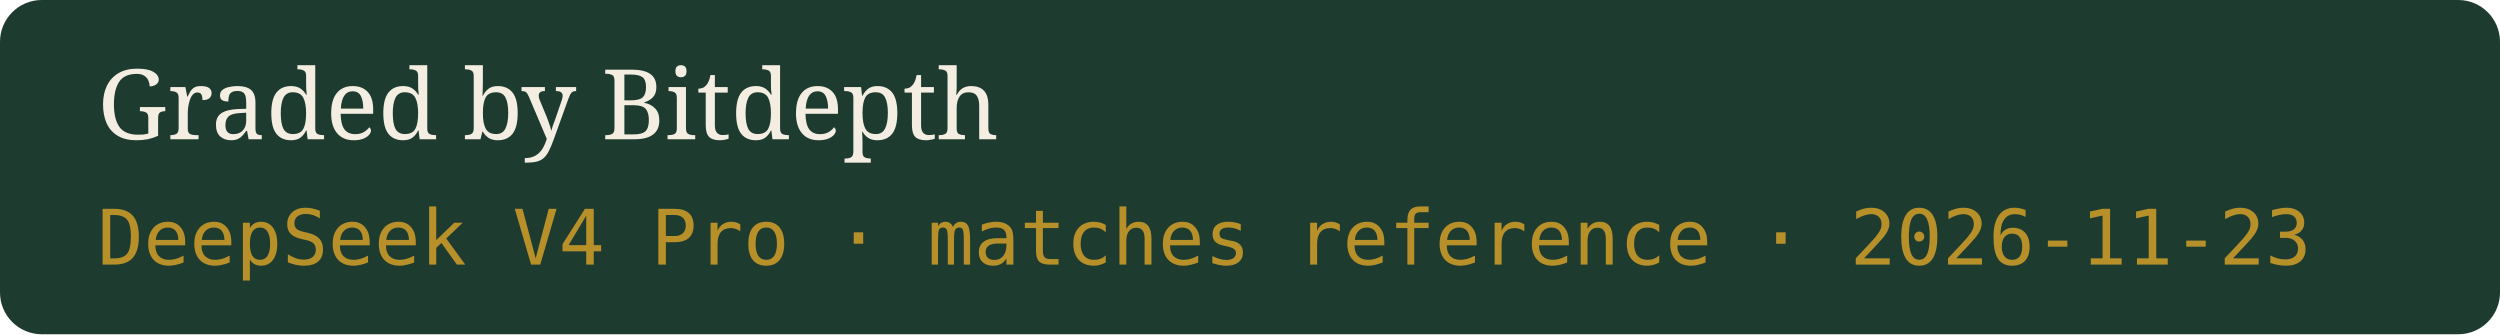
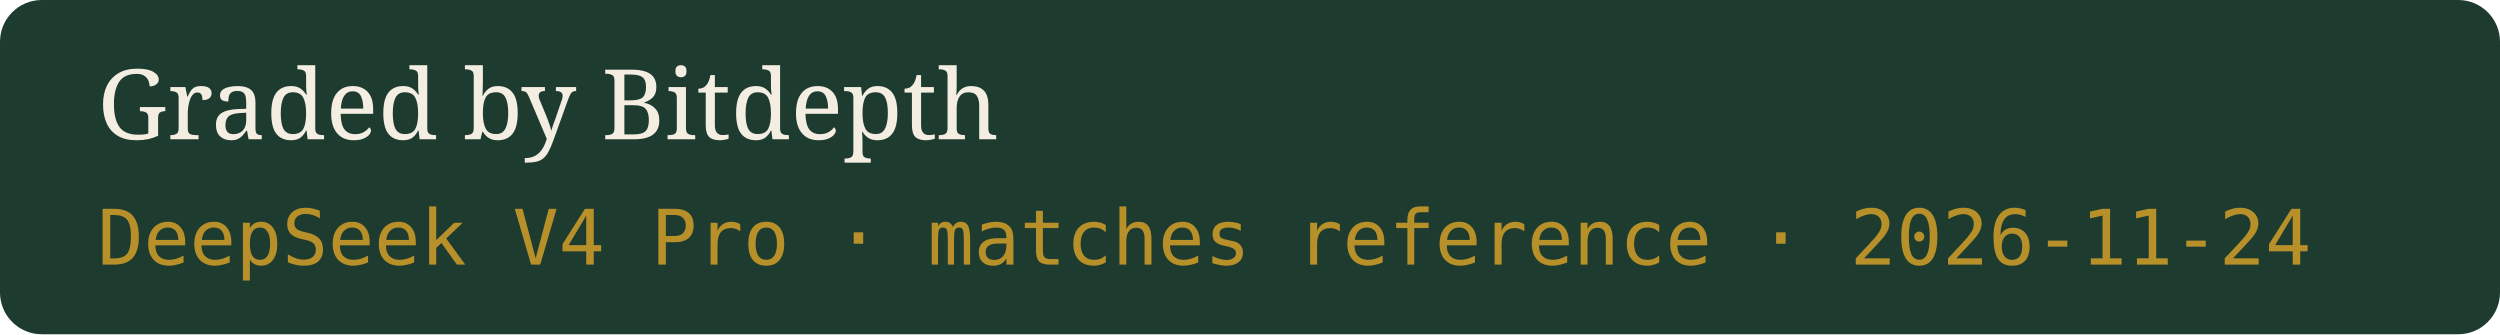
- <svg xmlns="http://www.w3.org/2000/svg" width="359" height="48" viewBox="0 0 359 48" role="img" aria-label="Graded by Bitdepth, DeepSeek V4 Pro · matches reference · 2026-11-23">
+ <svg xmlns="http://www.w3.org/2000/svg" width="359" height="48" viewBox="0 0 359 48" role="img" aria-label="Graded by Bitdepth, DeepSeek V4 Pro · matches reference · 2026-11-24">
  <rect width="359" height="48" rx="6" fill="#1E3B2F" />
  <text x="14" y="20" fill="#F4EEE2" font-family="Georgia,serif" font-size="14">Graded by Bitdepth</text>
-   <text x="14" y="38" fill="#B8902A" font-family="ui-monospace,monospace" font-size="11">DeepSeek V4 Pro · matches reference · 2026-11-23</text>
+   <text x="14" y="38" fill="#B8902A" font-family="ui-monospace,monospace" font-size="11">DeepSeek V4 Pro · matches reference · 2026-11-24</text>
</svg>
